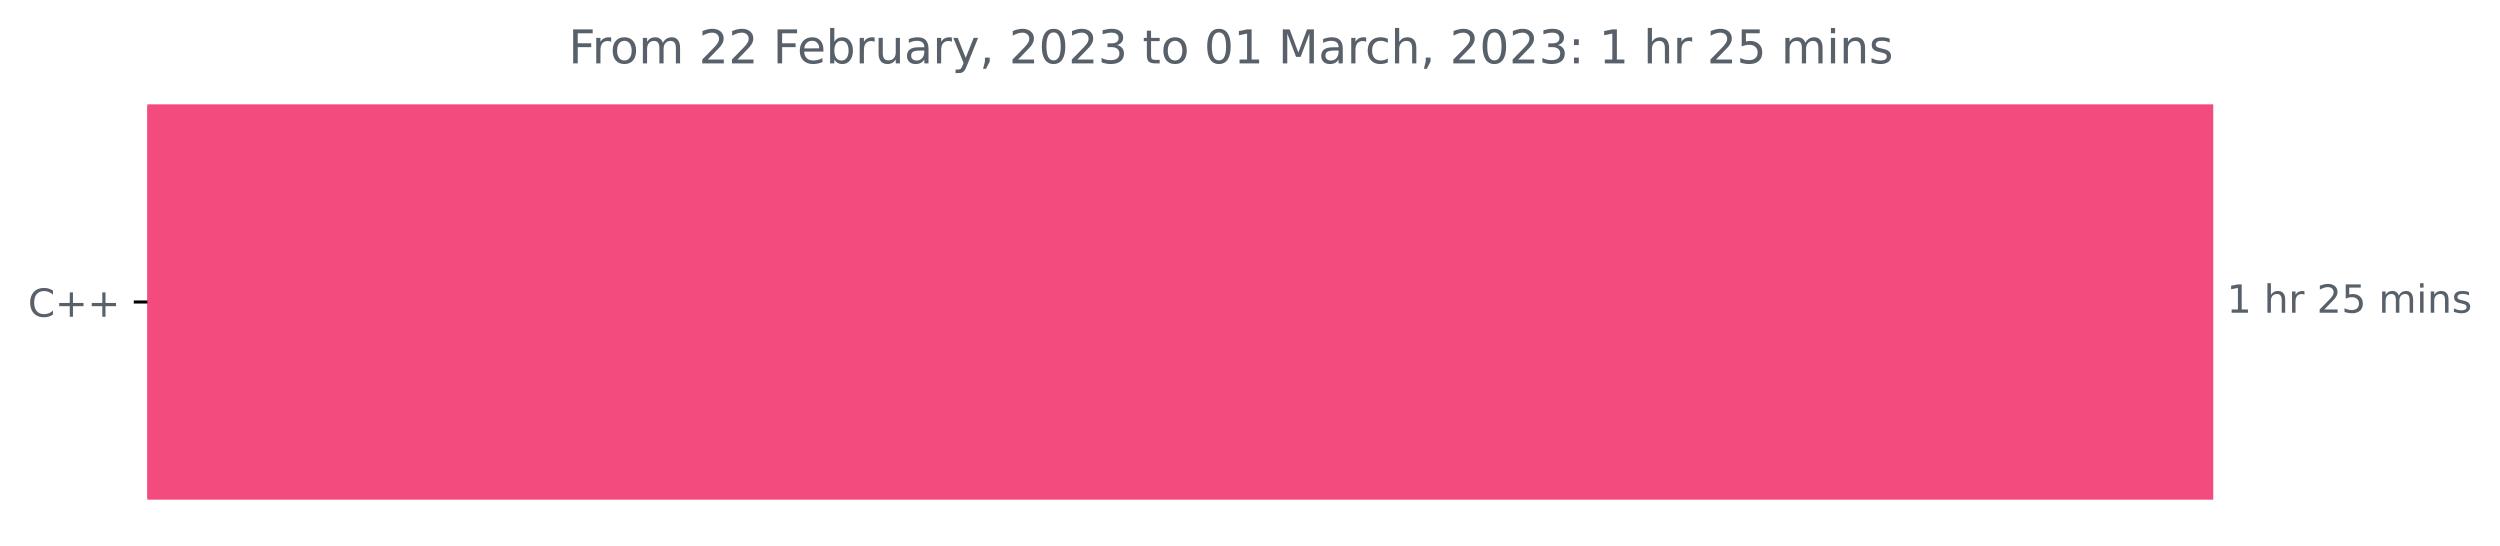
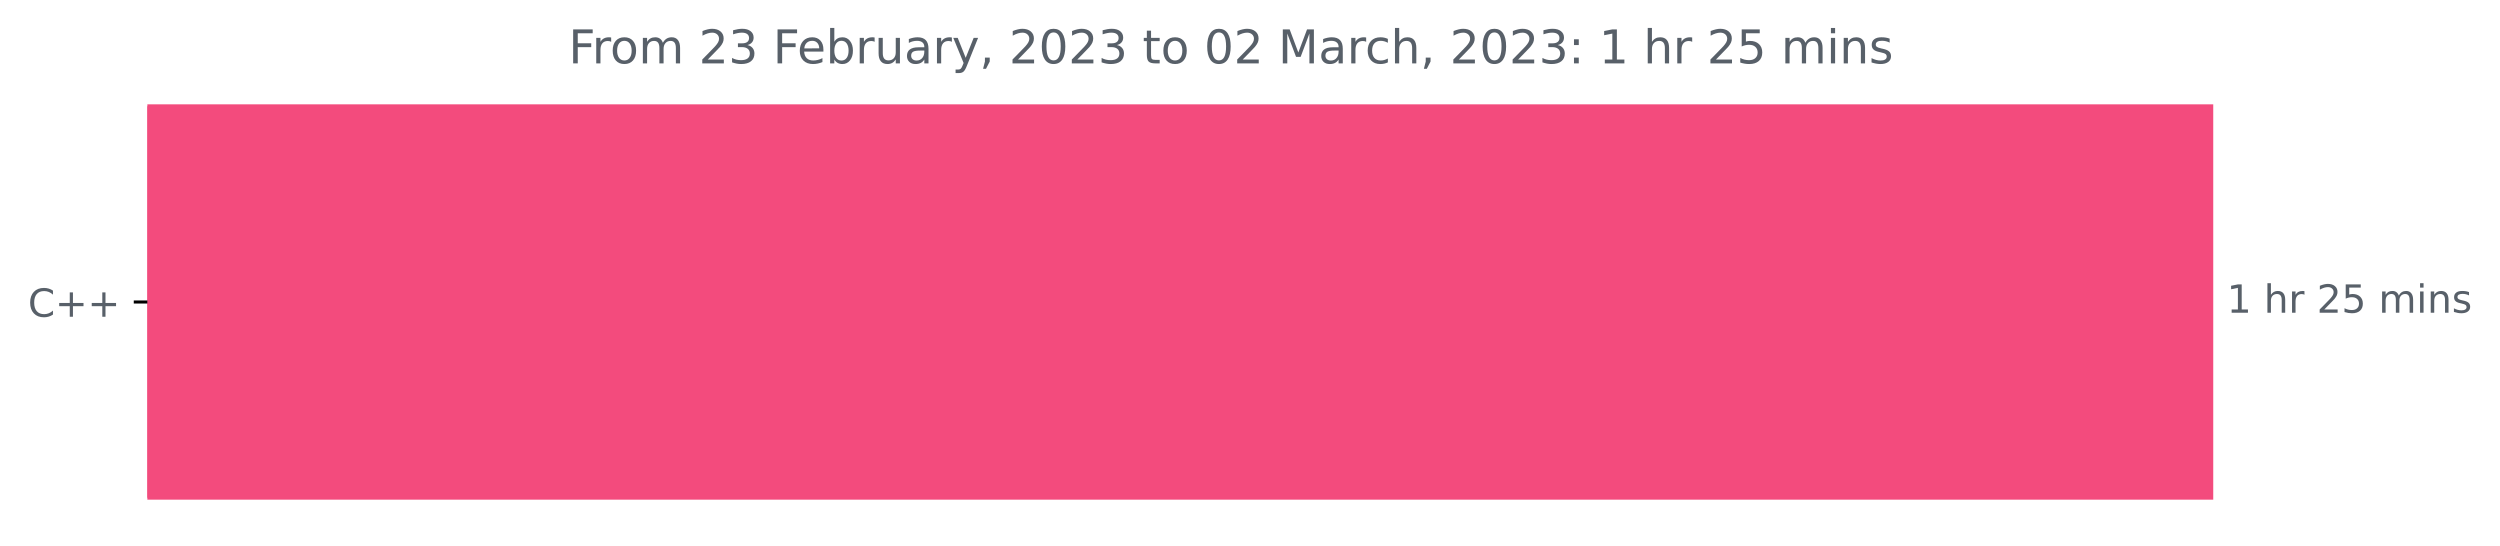
<svg xmlns="http://www.w3.org/2000/svg" xmlns:xlink="http://www.w3.org/1999/xlink" width="643.707pt" height="140.398pt" viewBox="0 0 643.707 140.398" version="1.1">
  <defs>
    <style type="text/css">*{stroke-linejoin: round; stroke-linecap: butt}</style>
  </defs>
  <g id="figure_1">
    <g id="patch_1">
      <path d="M 0 140.398  L 643.707 140.398  L 643.707 0  L 0 0  L 0 140.398  z " style="fill: none" />
    </g>
    <g id="axes_1">
      <g id="patch_2">
-         <path d="M 37.942 27.358  L 569.371 27.358  L 569.371 128.158  L 37.942 128.158  z " clip-path="url(#p5b2dadf5b5)" style="fill: #f34b7d; stroke: #f34b7d; stroke-linejoin: miter" />
+         <path d="M 37.942 27.358  L 569.371 27.358  L 569.371 128.158  L 37.942 128.158  z " clip-path="url(#p513ecbe768)" style="fill: #f34b7d; stroke: #f34b7d; stroke-linejoin: miter" />
      </g>
      <g id="matplotlib.axis_1" />
      <g id="matplotlib.axis_2">
        <g id="ytick_1">
          <g id="line2d_1">
            <defs>
-               <path id="m637e64c028" d="M 0 0  L -3.5 0  " style="stroke: #000000; stroke-width: 0.8" />
+               <path id="m59b35c845a" d="M 0 0  L -3.5 0  " style="stroke: #000000; stroke-width: 0.8" />
            </defs>
            <g>
-               <use xlink:href="#m637e64c028" x="37.942" y="77.758" style="stroke: #000000; stroke-width: 0.8" />
+               <use xlink:href="#m59b35c845a" x="37.942" y="77.758" style="stroke: #000000; stroke-width: 0.8" />
            </g>
          </g>
          <g id="text_1">
            <g style="fill: #586069" transform="translate(7.2 81.55734)scale(0.1 -0.1)">
              <defs>
                <path id="DejaVuSans-43" d="M 4122 4306  L 4122 3641  Q 3803 3938 3442 4084  Q 3081 4231 2675 4231  Q 1875 4231 1450 3742  Q 1025 3253 1025 2328  Q 1025 1406 1450 917  Q 1875 428 2675 428  Q 3081 428 3442 575  Q 3803 722 4122 1019  L 4122 359  Q 3791 134 3420 21  Q 3050 -91 2638 -91  Q 1578 -91 968 557  Q 359 1206 359 2328  Q 359 3453 968 4101  Q 1578 4750 2638 4750  Q 3056 4750 3426 4639  Q 3797 4528 4122 4306  z " transform="scale(0.015625)" />
                <path id="DejaVuSans-2b" d="M 2944 4013  L 2944 2272  L 4684 2272  L 4684 1741  L 2944 1741  L 2944 0  L 2419 0  L 2419 1741  L 678 1741  L 678 2272  L 2419 2272  L 2419 4013  L 2944 4013  z " transform="scale(0.015625)" />
              </defs>
              <use xlink:href="#DejaVuSans-43" />
              <use xlink:href="#DejaVuSans-2b" x="69.824" />
              <use xlink:href="#DejaVuSans-2b" x="153.613" />
            </g>
          </g>
        </g>
      </g>
      <g id="text_2">
        <g style="fill: #586069" transform="translate(573.3708 80.5175)scale(0.1 -0.1)">
          <defs>
            <path id="DejaVuSans-31" d="M 794 531  L 1825 531  L 1825 4091  L 703 3866  L 703 4441  L 1819 4666  L 2450 4666  L 2450 531  L 3481 531  L 3481 0  L 794 0  L 794 531  z " transform="scale(0.015625)" />
            <path id="DejaVuSans-20" transform="scale(0.015625)" />
            <path id="DejaVuSans-68" d="M 3513 2113  L 3513 0  L 2938 0  L 2938 2094  Q 2938 2591 2744 2837  Q 2550 3084 2163 3084  Q 1697 3084 1428 2787  Q 1159 2491 1159 1978  L 1159 0  L 581 0  L 581 4863  L 1159 4863  L 1159 2956  Q 1366 3272 1645 3428  Q 1925 3584 2291 3584  Q 2894 3584 3203 3211  Q 3513 2838 3513 2113  z " transform="scale(0.015625)" />
            <path id="DejaVuSans-72" d="M 2631 2963  Q 2534 3019 2420 3045  Q 2306 3072 2169 3072  Q 1681 3072 1420 2755  Q 1159 2438 1159 1844  L 1159 0  L 581 0  L 581 3500  L 1159 3500  L 1159 2956  Q 1341 3275 1631 3429  Q 1922 3584 2338 3584  Q 2397 3584 2469 3576  Q 2541 3569 2628 3553  L 2631 2963  z " transform="scale(0.015625)" />
            <path id="DejaVuSans-32" d="M 1228 531  L 3431 531  L 3431 0  L 469 0  L 469 531  Q 828 903 1448 1529  Q 2069 2156 2228 2338  Q 2531 2678 2651 2914  Q 2772 3150 2772 3378  Q 2772 3750 2511 3984  Q 2250 4219 1831 4219  Q 1534 4219 1204 4116  Q 875 4013 500 3803  L 500 4441  Q 881 4594 1212 4672  Q 1544 4750 1819 4750  Q 2544 4750 2975 4387  Q 3406 4025 3406 3419  Q 3406 3131 3298 2873  Q 3191 2616 2906 2266  Q 2828 2175 2409 1742  Q 1991 1309 1228 531  z " transform="scale(0.015625)" />
            <path id="DejaVuSans-35" d="M 691 4666  L 3169 4666  L 3169 4134  L 1269 4134  L 1269 2991  Q 1406 3038 1543 3061  Q 1681 3084 1819 3084  Q 2600 3084 3056 2656  Q 3513 2228 3513 1497  Q 3513 744 3044 326  Q 2575 -91 1722 -91  Q 1428 -91 1123 -41  Q 819 9 494 109  L 494 744  Q 775 591 1075 516  Q 1375 441 1709 441  Q 2250 441 2565 725  Q 2881 1009 2881 1497  Q 2881 1984 2565 2268  Q 2250 2553 1709 2553  Q 1456 2553 1204 2497  Q 953 2441 691 2322  L 691 4666  z " transform="scale(0.015625)" />
            <path id="DejaVuSans-6d" d="M 3328 2828  Q 3544 3216 3844 3400  Q 4144 3584 4550 3584  Q 5097 3584 5394 3201  Q 5691 2819 5691 2113  L 5691 0  L 5113 0  L 5113 2094  Q 5113 2597 4934 2840  Q 4756 3084 4391 3084  Q 3944 3084 3684 2787  Q 3425 2491 3425 1978  L 3425 0  L 2847 0  L 2847 2094  Q 2847 2600 2669 2842  Q 2491 3084 2119 3084  Q 1678 3084 1418 2786  Q 1159 2488 1159 1978  L 1159 0  L 581 0  L 581 3500  L 1159 3500  L 1159 2956  Q 1356 3278 1631 3431  Q 1906 3584 2284 3584  Q 2666 3584 2933 3390  Q 3200 3197 3328 2828  z " transform="scale(0.015625)" />
            <path id="DejaVuSans-69" d="M 603 3500  L 1178 3500  L 1178 0  L 603 0  L 603 3500  z M 603 4863  L 1178 4863  L 1178 4134  L 603 4134  L 603 4863  z " transform="scale(0.015625)" />
            <path id="DejaVuSans-6e" d="M 3513 2113  L 3513 0  L 2938 0  L 2938 2094  Q 2938 2591 2744 2837  Q 2550 3084 2163 3084  Q 1697 3084 1428 2787  Q 1159 2491 1159 1978  L 1159 0  L 581 0  L 581 3500  L 1159 3500  L 1159 2956  Q 1366 3272 1645 3428  Q 1925 3584 2291 3584  Q 2894 3584 3203 3211  Q 3513 2838 3513 2113  z " transform="scale(0.015625)" />
            <path id="DejaVuSans-73" d="M 2834 3397  L 2834 2853  Q 2591 2978 2328 3040  Q 2066 3103 1784 3103  Q 1356 3103 1142 2972  Q 928 2841 928 2578  Q 928 2378 1081 2264  Q 1234 2150 1697 2047  L 1894 2003  Q 2506 1872 2764 1633  Q 3022 1394 3022 966  Q 3022 478 2636 193  Q 2250 -91 1575 -91  Q 1294 -91 989 -36  Q 684 19 347 128  L 347 722  Q 666 556 975 473  Q 1284 391 1588 391  Q 1994 391 2212 530  Q 2431 669 2431 922  Q 2431 1156 2273 1281  Q 2116 1406 1581 1522  L 1381 1569  Q 847 1681 609 1914  Q 372 2147 372 2553  Q 372 3047 722 3315  Q 1072 3584 1716 3584  Q 2034 3584 2315 3537  Q 2597 3491 2834 3397  z " transform="scale(0.015625)" />
          </defs>
          <use xlink:href="#DejaVuSans-31" />
          <use xlink:href="#DejaVuSans-20" x="63.623" />
          <use xlink:href="#DejaVuSans-68" x="95.41" />
          <use xlink:href="#DejaVuSans-72" x="158.789" />
          <use xlink:href="#DejaVuSans-20" x="199.902" />
          <use xlink:href="#DejaVuSans-32" x="231.689" />
          <use xlink:href="#DejaVuSans-35" x="295.312" />
          <use xlink:href="#DejaVuSans-20" x="358.936" />
          <use xlink:href="#DejaVuSans-6d" x="390.723" />
          <use xlink:href="#DejaVuSans-69" x="488.135" />
          <use xlink:href="#DejaVuSans-6e" x="515.918" />
          <use xlink:href="#DejaVuSans-73" x="579.297" />
        </g>
      </g>
      <g id="text_3">
        <g style="fill: #586069" transform="translate(146.4016 16.31812)scale(0.12 -0.12)">
          <defs>
            <path id="DejaVuSans-46" d="M 628 4666  L 3309 4666  L 3309 4134  L 1259 4134  L 1259 2759  L 3109 2759  L 3109 2228  L 1259 2228  L 1259 0  L 628 0  L 628 4666  z " transform="scale(0.015625)" />
            <path id="DejaVuSans-6f" d="M 1959 3097  Q 1497 3097 1228 2736  Q 959 2375 959 1747  Q 959 1119 1226 758  Q 1494 397 1959 397  Q 2419 397 2687 759  Q 2956 1122 2956 1747  Q 2956 2369 2687 2733  Q 2419 3097 1959 3097  z M 1959 3584  Q 2709 3584 3137 3096  Q 3566 2609 3566 1747  Q 3566 888 3137 398  Q 2709 -91 1959 -91  Q 1206 -91 779 398  Q 353 888 353 1747  Q 353 2609 779 3096  Q 1206 3584 1959 3584  z " transform="scale(0.015625)" />
+             <path id="DejaVuSans-33" d="M 2597 2516  Q 3050 2419 3304 2112  Q 3559 1806 3559 1356  Q 3559 666 3084 287  Q 2609 -91 1734 -91  Q 1441 -91 1130 -33  Q 819 25 488 141  L 488 750  Q 750 597 1062 519  Q 1375 441 1716 441  Q 2309 441 2620 675  Q 2931 909 2931 1356  Q 2931 1769 2642 2001  Q 2353 2234 1838 2234  L 1294 2234  L 1294 2753  L 1863 2753  Q 2328 2753 2575 2939  Q 2822 3125 2822 3475  Q 2822 3834 2567 4026  Q 2313 4219 1838 4219  Q 1578 4219 1281 4162  Q 984 4106 628 3988  L 628 4550  Q 988 4650 1302 4700  Q 1616 4750 1894 4750  Q 2613 4750 3031 4423  Q 3450 4097 3450 3541  Q 3450 3153 3228 2886  Q 3006 2619 2597 2516  z " transform="scale(0.015625)" />
            <path id="DejaVuSans-65" d="M 3597 1894  L 3597 1613  L 953 1613  Q 991 1019 1311 708  Q 1631 397 2203 397  Q 2534 397 2845 478  Q 3156 559 3463 722  L 3463 178  Q 3153 47 2828 -22  Q 2503 -91 2169 -91  Q 1331 -91 842 396  Q 353 884 353 1716  Q 353 2575 817 3079  Q 1281 3584 2069 3584  Q 2775 3584 3186 3129  Q 3597 2675 3597 1894  z M 3022 2063  Q 3016 2534 2758 2815  Q 2500 3097 2075 3097  Q 1594 3097 1305 2825  Q 1016 2553 972 2059  L 3022 2063  z " transform="scale(0.015625)" />
            <path id="DejaVuSans-62" d="M 3116 1747  Q 3116 2381 2855 2742  Q 2594 3103 2138 3103  Q 1681 3103 1420 2742  Q 1159 2381 1159 1747  Q 1159 1113 1420 752  Q 1681 391 2138 391  Q 2594 391 2855 752  Q 3116 1113 3116 1747  z M 1159 2969  Q 1341 3281 1617 3432  Q 1894 3584 2278 3584  Q 2916 3584 3314 3078  Q 3713 2572 3713 1747  Q 3713 922 3314 415  Q 2916 -91 2278 -91  Q 1894 -91 1617 61  Q 1341 213 1159 525  L 1159 0  L 581 0  L 581 4863  L 1159 4863  L 1159 2969  z " transform="scale(0.015625)" />
            <path id="DejaVuSans-75" d="M 544 1381  L 544 3500  L 1119 3500  L 1119 1403  Q 1119 906 1312 657  Q 1506 409 1894 409  Q 2359 409 2629 706  Q 2900 1003 2900 1516  L 2900 3500  L 3475 3500  L 3475 0  L 2900 0  L 2900 538  Q 2691 219 2414 64  Q 2138 -91 1772 -91  Q 1169 -91 856 284  Q 544 659 544 1381  z M 1991 3584  L 1991 3584  z " transform="scale(0.015625)" />
            <path id="DejaVuSans-61" d="M 2194 1759  Q 1497 1759 1228 1600  Q 959 1441 959 1056  Q 959 750 1161 570  Q 1363 391 1709 391  Q 2188 391 2477 730  Q 2766 1069 2766 1631  L 2766 1759  L 2194 1759  z M 3341 1997  L 3341 0  L 2766 0  L 2766 531  Q 2569 213 2275 61  Q 1981 -91 1556 -91  Q 1019 -91 701 211  Q 384 513 384 1019  Q 384 1609 779 1909  Q 1175 2209 1959 2209  L 2766 2209  L 2766 2266  Q 2766 2663 2505 2880  Q 2244 3097 1772 3097  Q 1472 3097 1187 3025  Q 903 2953 641 2809  L 641 3341  Q 956 3463 1253 3523  Q 1550 3584 1831 3584  Q 2591 3584 2966 3190  Q 3341 2797 3341 1997  z " transform="scale(0.015625)" />
            <path id="DejaVuSans-79" d="M 2059 -325  Q 1816 -950 1584 -1140  Q 1353 -1331 966 -1331  L 506 -1331  L 506 -850  L 844 -850  Q 1081 -850 1212 -737  Q 1344 -625 1503 -206  L 1606 56  L 191 3500  L 800 3500  L 1894 763  L 2988 3500  L 3597 3500  L 2059 -325  z " transform="scale(0.015625)" />
            <path id="DejaVuSans-2c" d="M 750 794  L 1409 794  L 1409 256  L 897 -744  L 494 -744  L 750 256  L 750 794  z " transform="scale(0.015625)" />
            <path id="DejaVuSans-30" d="M 2034 4250  Q 1547 4250 1301 3770  Q 1056 3291 1056 2328  Q 1056 1369 1301 889  Q 1547 409 2034 409  Q 2525 409 2770 889  Q 3016 1369 3016 2328  Q 3016 3291 2770 3770  Q 2525 4250 2034 4250  z M 2034 4750  Q 2819 4750 3233 4129  Q 3647 3509 3647 2328  Q 3647 1150 3233 529  Q 2819 -91 2034 -91  Q 1250 -91 836 529  Q 422 1150 422 2328  Q 422 3509 836 4129  Q 1250 4750 2034 4750  z " transform="scale(0.015625)" />
-             <path id="DejaVuSans-33" d="M 2597 2516  Q 3050 2419 3304 2112  Q 3559 1806 3559 1356  Q 3559 666 3084 287  Q 2609 -91 1734 -91  Q 1441 -91 1130 -33  Q 819 25 488 141  L 488 750  Q 750 597 1062 519  Q 1375 441 1716 441  Q 2309 441 2620 675  Q 2931 909 2931 1356  Q 2931 1769 2642 2001  Q 2353 2234 1838 2234  L 1294 2234  L 1294 2753  L 1863 2753  Q 2328 2753 2575 2939  Q 2822 3125 2822 3475  Q 2822 3834 2567 4026  Q 2313 4219 1838 4219  Q 1578 4219 1281 4162  Q 984 4106 628 3988  L 628 4550  Q 988 4650 1302 4700  Q 1616 4750 1894 4750  Q 2613 4750 3031 4423  Q 3450 4097 3450 3541  Q 3450 3153 3228 2886  Q 3006 2619 2597 2516  z " transform="scale(0.015625)" />
            <path id="DejaVuSans-74" d="M 1172 4494  L 1172 3500  L 2356 3500  L 2356 3053  L 1172 3053  L 1172 1153  Q 1172 725 1289 603  Q 1406 481 1766 481  L 2356 481  L 2356 0  L 1766 0  Q 1100 0 847 248  Q 594 497 594 1153  L 594 3053  L 172 3053  L 172 3500  L 594 3500  L 594 4494  L 1172 4494  z " transform="scale(0.015625)" />
            <path id="DejaVuSans-4d" d="M 628 4666  L 1569 4666  L 2759 1491  L 3956 4666  L 4897 4666  L 4897 0  L 4281 0  L 4281 4097  L 3078 897  L 2444 897  L 1241 4097  L 1241 0  L 628 0  L 628 4666  z " transform="scale(0.015625)" />
            <path id="DejaVuSans-63" d="M 3122 3366  L 3122 2828  Q 2878 2963 2633 3030  Q 2388 3097 2138 3097  Q 1578 3097 1268 2742  Q 959 2388 959 1747  Q 959 1106 1268 751  Q 1578 397 2138 397  Q 2388 397 2633 464  Q 2878 531 3122 666  L 3122 134  Q 2881 22 2623 -34  Q 2366 -91 2075 -91  Q 1284 -91 818 406  Q 353 903 353 1747  Q 353 2603 823 3093  Q 1294 3584 2113 3584  Q 2378 3584 2631 3529  Q 2884 3475 3122 3366  z " transform="scale(0.015625)" />
            <path id="DejaVuSans-3a" d="M 750 794  L 1409 794  L 1409 0  L 750 0  L 750 794  z M 750 3309  L 1409 3309  L 1409 2516  L 750 2516  L 750 3309  z " transform="scale(0.015625)" />
          </defs>
          <use xlink:href="#DejaVuSans-46" />
          <use xlink:href="#DejaVuSans-72" x="50.27" />
          <use xlink:href="#DejaVuSans-6f" x="89.133" />
          <use xlink:href="#DejaVuSans-6d" x="150.314" />
          <use xlink:href="#DejaVuSans-20" x="247.727" />
          <use xlink:href="#DejaVuSans-32" x="279.514" />
-           <use xlink:href="#DejaVuSans-32" x="343.137" />
+           <use xlink:href="#DejaVuSans-33" x="343.137" />
          <use xlink:href="#DejaVuSans-20" x="406.76" />
          <use xlink:href="#DejaVuSans-46" x="438.547" />
          <use xlink:href="#DejaVuSans-65" x="490.566" />
          <use xlink:href="#DejaVuSans-62" x="552.09" />
          <use xlink:href="#DejaVuSans-72" x="615.566" />
          <use xlink:href="#DejaVuSans-75" x="656.68" />
          <use xlink:href="#DejaVuSans-61" x="720.059" />
          <use xlink:href="#DejaVuSans-72" x="781.338" />
          <use xlink:href="#DejaVuSans-79" x="822.451" />
          <use xlink:href="#DejaVuSans-2c" x="881.631" />
          <use xlink:href="#DejaVuSans-20" x="913.418" />
          <use xlink:href="#DejaVuSans-32" x="945.205" />
          <use xlink:href="#DejaVuSans-30" x="1008.828" />
          <use xlink:href="#DejaVuSans-32" x="1072.451" />
          <use xlink:href="#DejaVuSans-33" x="1136.074" />
          <use xlink:href="#DejaVuSans-20" x="1199.697" />
          <use xlink:href="#DejaVuSans-74" x="1231.484" />
          <use xlink:href="#DejaVuSans-6f" x="1270.693" />
          <use xlink:href="#DejaVuSans-20" x="1331.875" />
          <use xlink:href="#DejaVuSans-30" x="1363.662" />
-           <use xlink:href="#DejaVuSans-31" x="1427.285" />
+           <use xlink:href="#DejaVuSans-32" x="1427.285" />
          <use xlink:href="#DejaVuSans-20" x="1490.908" />
          <use xlink:href="#DejaVuSans-4d" x="1522.695" />
          <use xlink:href="#DejaVuSans-61" x="1608.975" />
          <use xlink:href="#DejaVuSans-72" x="1670.254" />
          <use xlink:href="#DejaVuSans-63" x="1709.117" />
          <use xlink:href="#DejaVuSans-68" x="1764.098" />
          <use xlink:href="#DejaVuSans-2c" x="1827.477" />
          <use xlink:href="#DejaVuSans-20" x="1859.264" />
          <use xlink:href="#DejaVuSans-32" x="1891.051" />
          <use xlink:href="#DejaVuSans-30" x="1954.674" />
          <use xlink:href="#DejaVuSans-32" x="2018.297" />
          <use xlink:href="#DejaVuSans-33" x="2081.92" />
          <use xlink:href="#DejaVuSans-3a" x="2145.543" />
          <use xlink:href="#DejaVuSans-20" x="2179.234" />
          <use xlink:href="#DejaVuSans-31" x="2211.021" />
          <use xlink:href="#DejaVuSans-20" x="2274.645" />
          <use xlink:href="#DejaVuSans-68" x="2306.432" />
          <use xlink:href="#DejaVuSans-72" x="2369.811" />
          <use xlink:href="#DejaVuSans-20" x="2410.924" />
          <use xlink:href="#DejaVuSans-32" x="2442.711" />
          <use xlink:href="#DejaVuSans-35" x="2506.334" />
          <use xlink:href="#DejaVuSans-20" x="2569.957" />
          <use xlink:href="#DejaVuSans-6d" x="2601.744" />
          <use xlink:href="#DejaVuSans-69" x="2699.156" />
          <use xlink:href="#DejaVuSans-6e" x="2726.939" />
          <use xlink:href="#DejaVuSans-73" x="2790.318" />
        </g>
      </g>
    </g>
  </g>
  <defs>
-     <clipPath id="p5b2dadf5b5">
+     <clipPath id="p513ecbe768">
      <rect x="37.942" y="22.318" width="558" height="110.88" />
    </clipPath>
  </defs>
</svg>
